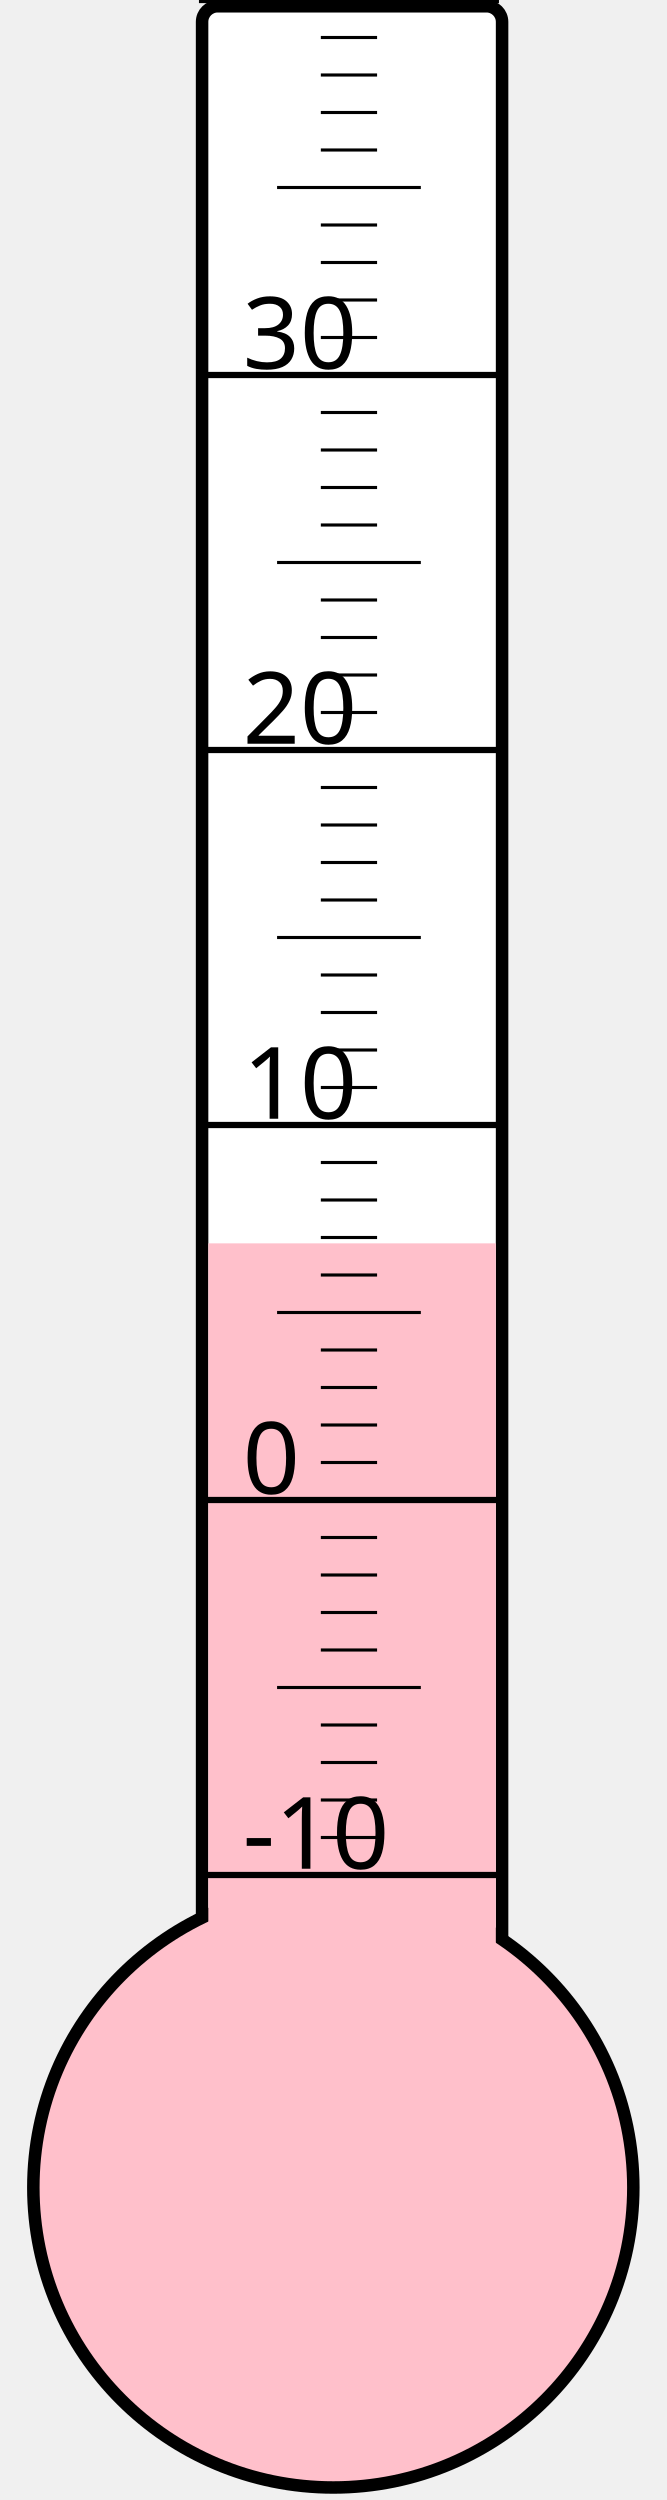
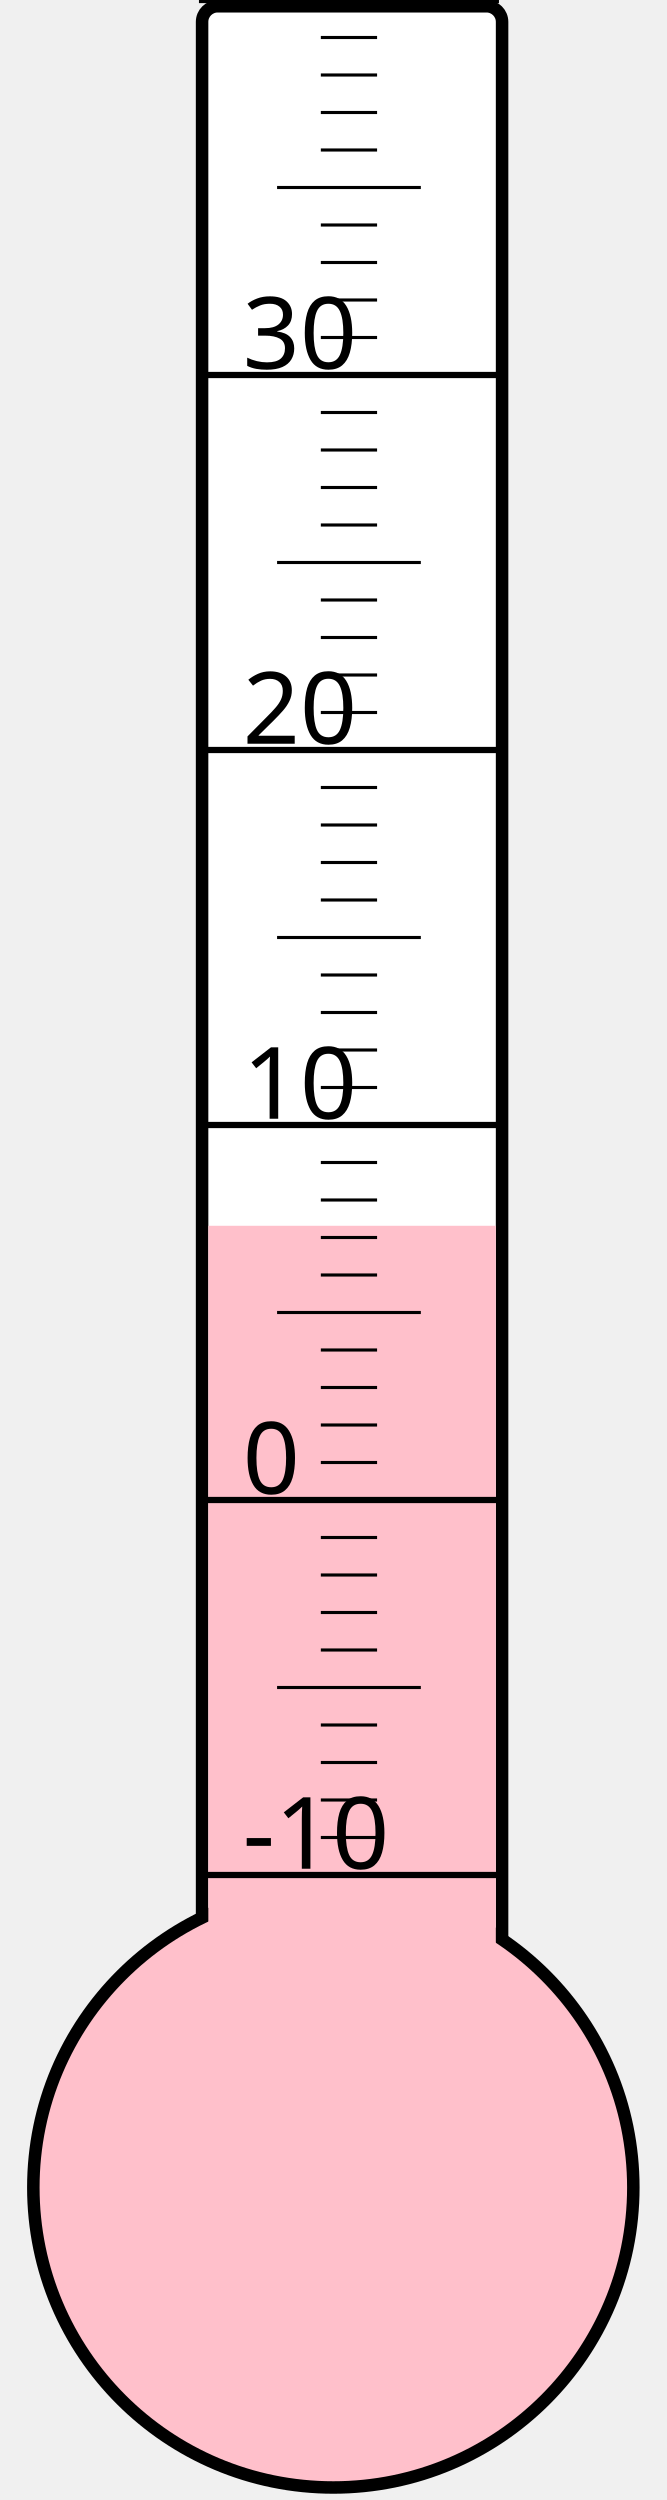
<svg xmlns="http://www.w3.org/2000/svg" width="40px" height="150px" viewBox="0 0 200 800">
  <rect width="200" height="800" x="0" y="0" style="fill: #ffffeb; fill-opacity: 0;" />
  <rect width="96" height="680" x="58" y="2" rx="5" ry="5" style="fill: white; fill-opacity: 1; stroke: black; stroke-width: 4;" />
  <circle cx="100" cy="700" r="96" style="fill: pink; stroke: black; stroke-width: 4;" />
-   <rect width="92" height="302.125" x="60" y="397.875" style="fill: pink; fill-opacity: 1; stroke-width: 0;" />
+   <rect width="92" height="307.75" x="60" y="392.25" style="fill: pink; fill-opacity: 1; stroke-width: 0;" />
  <text x="71" y="598" style="font-family: sans-serif; font-size: 24pt;">-10</text>
  <text x="71" y="478" style="font-family: sans-serif; font-size: 24pt;">0</text>
  <text x="71" y="358" style="font-family: sans-serif; font-size: 24pt;">10</text>
  <text x="71" y="238" style="font-family: sans-serif; font-size: 24pt;">20</text>
  <text x="71" y="118" style="font-family: sans-serif; font-size: 24pt;">30</text>
  <g style="stroke: black;">
    <line x1="57" y1="600" x2="153" y2="600" style="stroke-width: 2;" />
    <line x1="96" y1="588" x2="114" y2="588" style="stroke-width: 1;" />
    <line x1="96" y1="576" x2="114" y2="576" style="stroke-width: 1;" />
    <line x1="96" y1="564" x2="114" y2="564" style="stroke-width: 1;" />
    <line x1="96" y1="552" x2="114" y2="552" style="stroke-width: 1;" />
    <line x1="82" y1="540" x2="128" y2="540" style="stroke-width: 1;" />
    <line x1="96" y1="528" x2="114" y2="528" style="stroke-width: 1;" />
    <line x1="96" y1="516" x2="114" y2="516" style="stroke-width: 1;" />
    <line x1="96" y1="504" x2="114" y2="504" style="stroke-width: 1;" />
    <line x1="96" y1="492" x2="114" y2="492" style="stroke-width: 1;" />
    <line x1="57" y1="480" x2="153" y2="480" style="stroke-width: 2;" />
    <line x1="96" y1="468" x2="114" y2="468" style="stroke-width: 1;" />
    <line x1="96" y1="456" x2="114" y2="456" style="stroke-width: 1;" />
    <line x1="96" y1="444" x2="114" y2="444" style="stroke-width: 1;" />
    <line x1="96" y1="432" x2="114" y2="432" style="stroke-width: 1;" />
    <line x1="82" y1="420" x2="128" y2="420" style="stroke-width: 1;" />
    <line x1="96" y1="408" x2="114" y2="408" style="stroke-width: 1;" />
    <line x1="96" y1="396" x2="114" y2="396" style="stroke-width: 1;" />
    <line x1="96" y1="384" x2="114" y2="384" style="stroke-width: 1;" />
    <line x1="96" y1="372" x2="114" y2="372" style="stroke-width: 1;" />
    <line x1="57" y1="360" x2="153" y2="360" style="stroke-width: 2;" />
    <line x1="96" y1="348" x2="114" y2="348" style="stroke-width: 1;" />
    <line x1="96" y1="336" x2="114" y2="336" style="stroke-width: 1;" />
    <line x1="96" y1="324" x2="114" y2="324" style="stroke-width: 1;" />
    <line x1="96" y1="312" x2="114" y2="312" style="stroke-width: 1;" />
    <line x1="82" y1="300" x2="128" y2="300" style="stroke-width: 1;" />
    <line x1="96" y1="288" x2="114" y2="288" style="stroke-width: 1;" />
    <line x1="96" y1="276" x2="114" y2="276" style="stroke-width: 1;" />
    <line x1="96" y1="264" x2="114" y2="264" style="stroke-width: 1;" />
    <line x1="96" y1="252" x2="114" y2="252" style="stroke-width: 1;" />
    <line x1="57" y1="240" x2="153" y2="240" style="stroke-width: 2;" />
    <line x1="96" y1="228" x2="114" y2="228" style="stroke-width: 1;" />
    <line x1="96" y1="216" x2="114" y2="216" style="stroke-width: 1;" />
    <line x1="96" y1="204" x2="114" y2="204" style="stroke-width: 1;" />
    <line x1="96" y1="192" x2="114" y2="192" style="stroke-width: 1;" />
    <line x1="82" y1="180" x2="128" y2="180" style="stroke-width: 1;" />
    <line x1="96" y1="168" x2="114" y2="168" style="stroke-width: 1;" />
    <line x1="96" y1="156" x2="114" y2="156" style="stroke-width: 1;" />
    <line x1="96" y1="144" x2="114" y2="144" style="stroke-width: 1;" />
    <line x1="96" y1="132" x2="114" y2="132" style="stroke-width: 1;" />
    <line x1="57" y1="120" x2="153" y2="120" style="stroke-width: 2;" />
    <line x1="96" y1="108" x2="114" y2="108" style="stroke-width: 1;" />
    <line x1="96" y1="96" x2="114" y2="96" style="stroke-width: 1;" />
    <line x1="96" y1="84" x2="114" y2="84" style="stroke-width: 1;" />
    <line x1="96" y1="72" x2="114" y2="72" style="stroke-width: 1;" />
    <line x1="82" y1="60" x2="128" y2="60" style="stroke-width: 1;" />
    <line x1="96" y1="48" x2="114" y2="48" style="stroke-width: 1;" />
    <line x1="96" y1="36" x2="114" y2="36" style="stroke-width: 1;" />
    <line x1="96" y1="24" x2="114" y2="24" style="stroke-width: 1;" />
    <line x1="96" y1="12" x2="114" y2="12" style="stroke-width: 1;" />
    <line x1="57" y1="0" x2="153" y2="0" style="stroke-width: 2;" />
  </g>
</svg>
